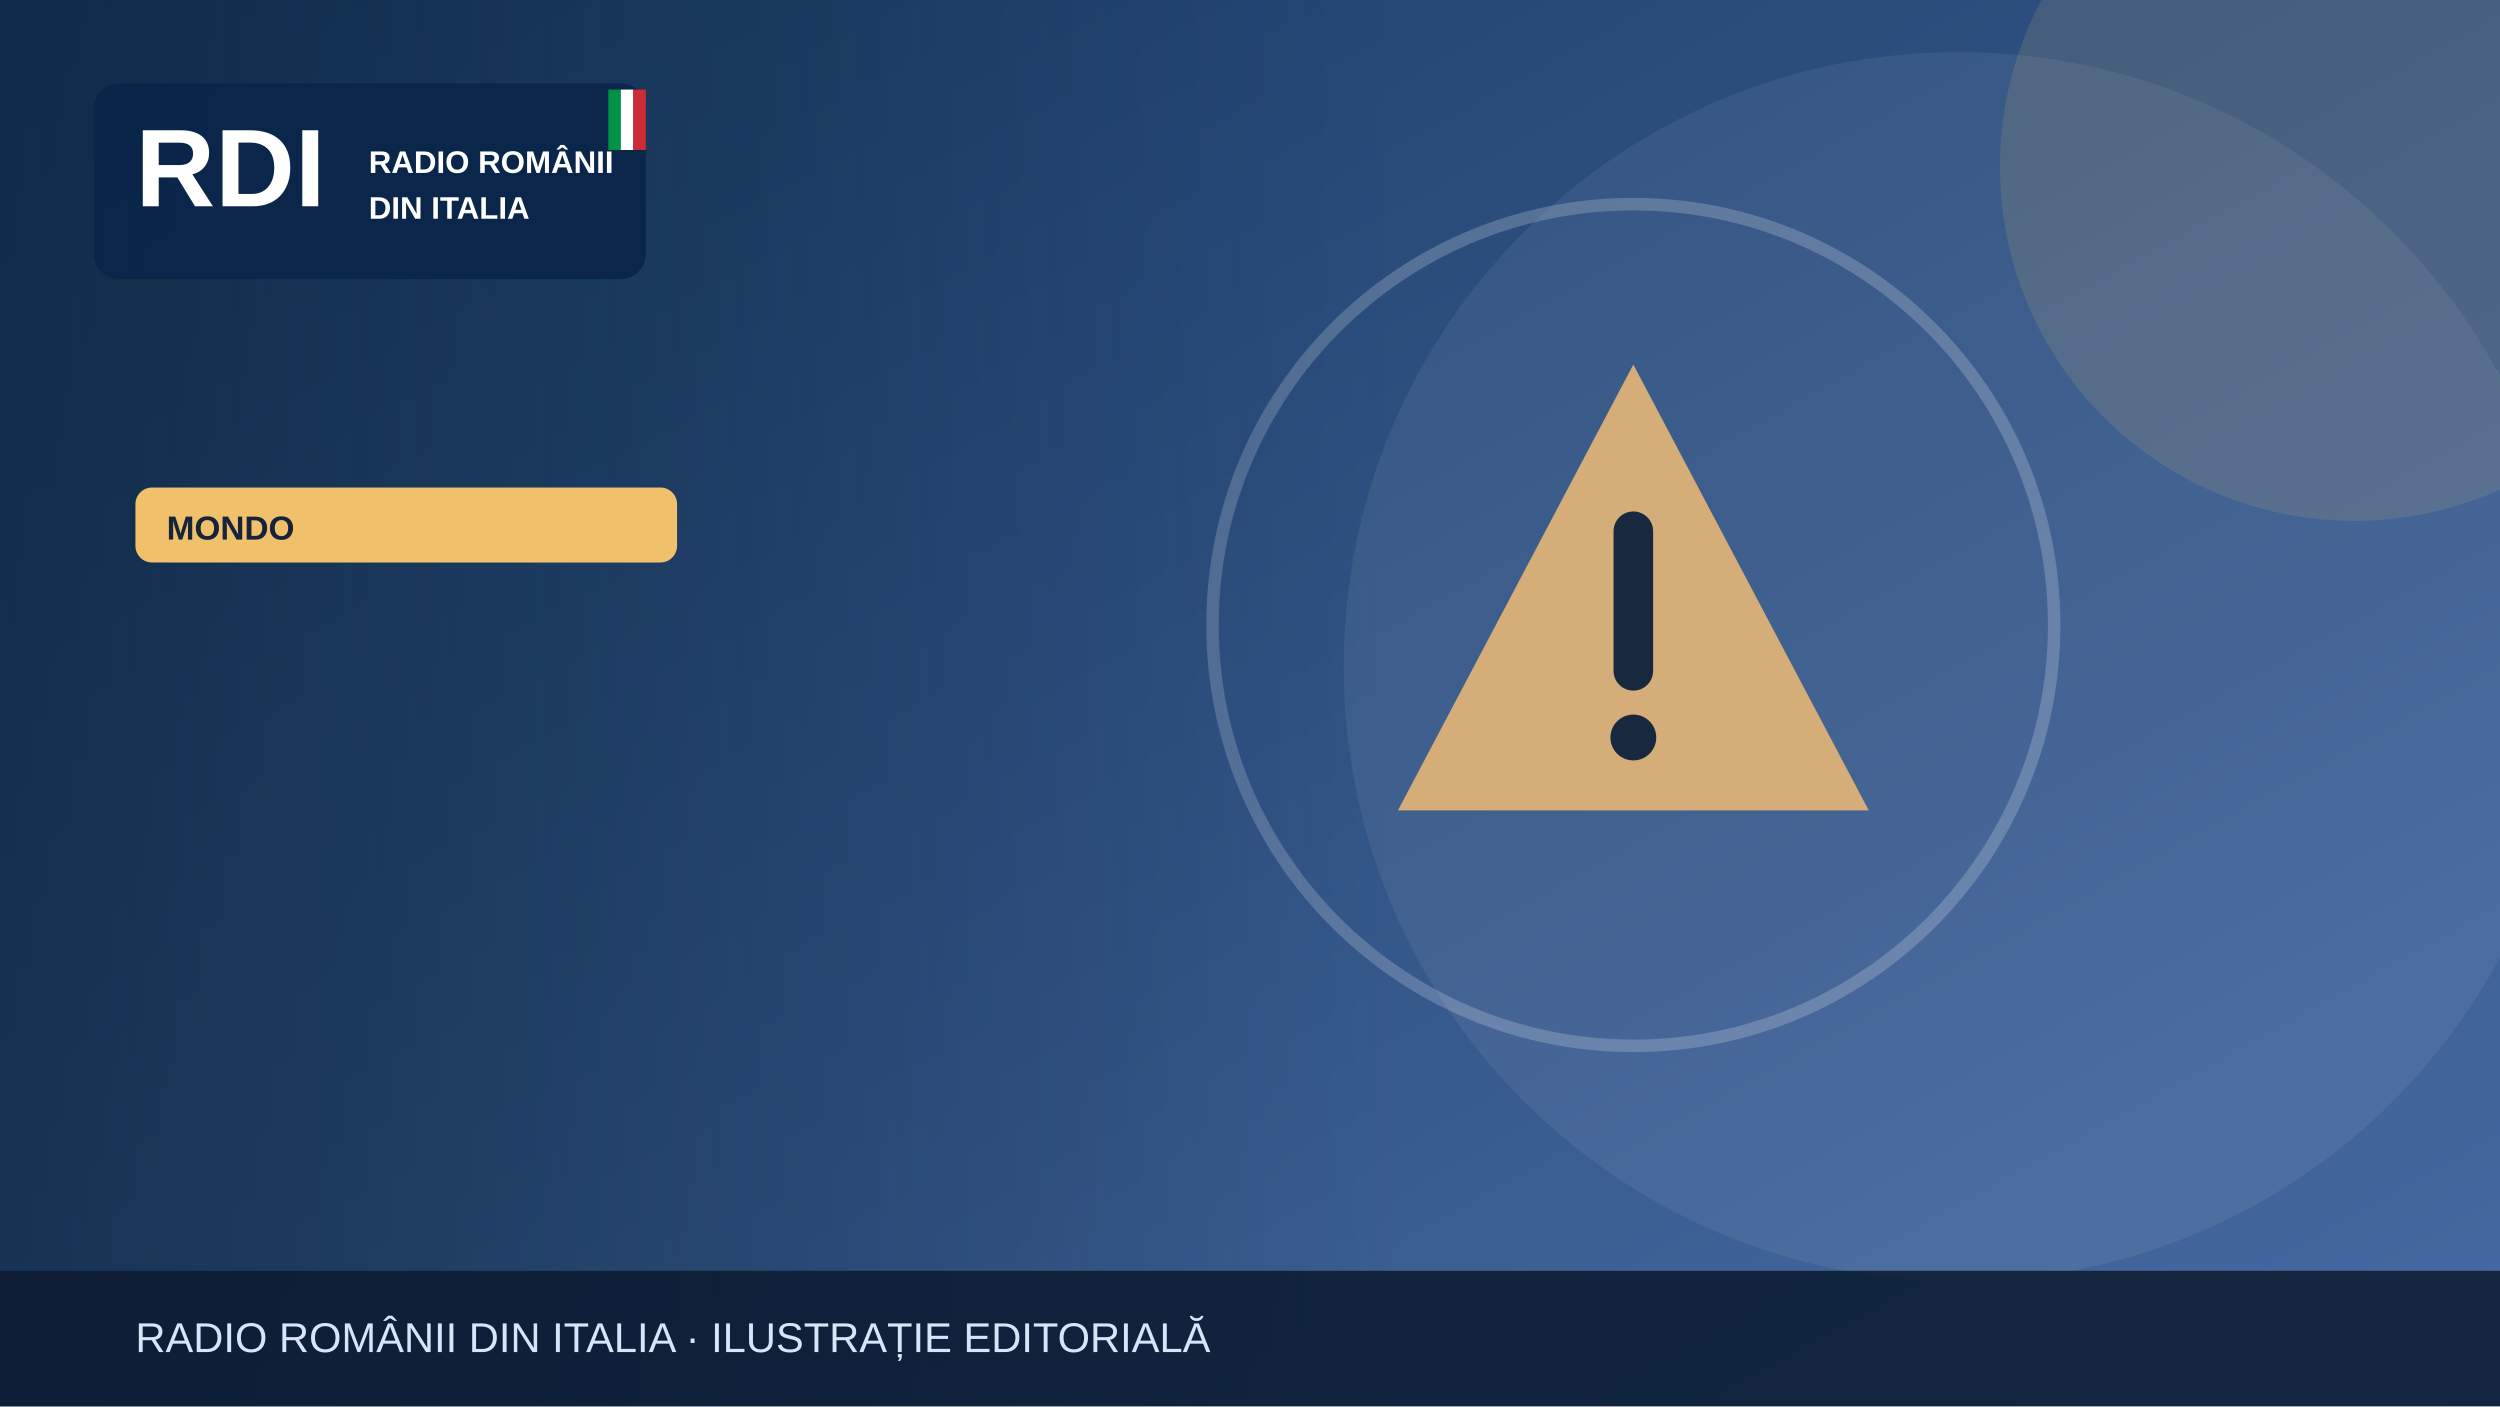
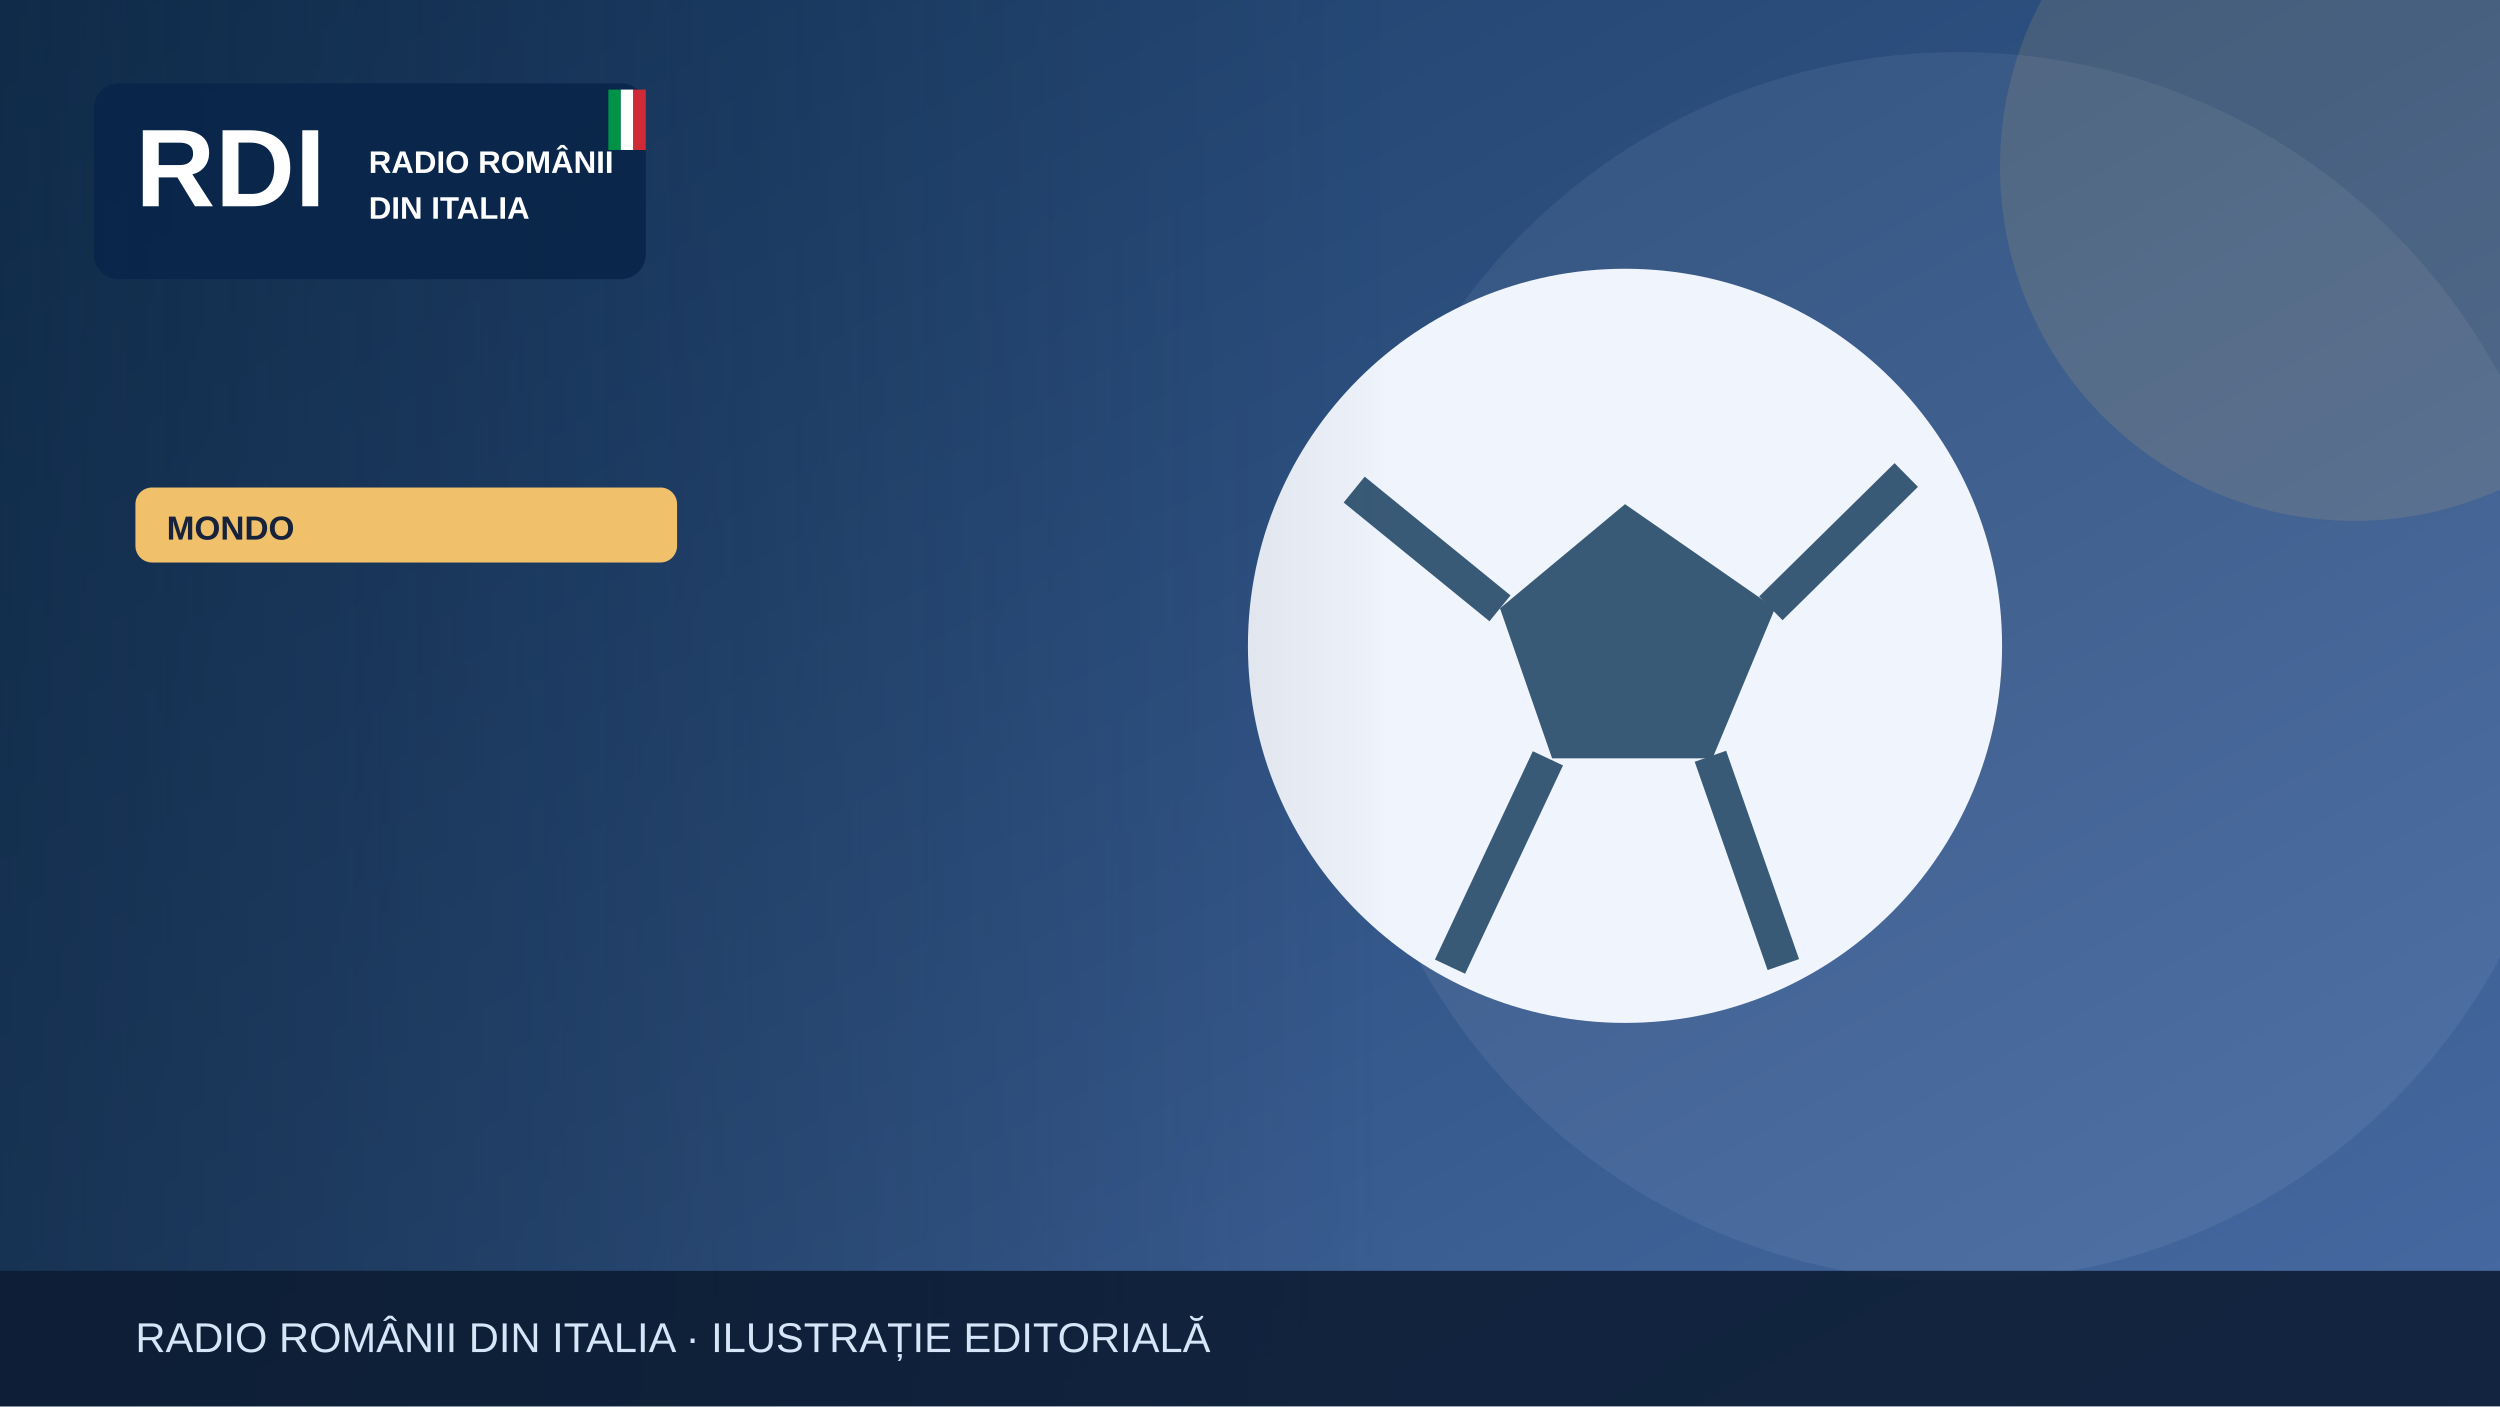
<svg xmlns="http://www.w3.org/2000/svg" width="1200" height="675" viewBox="0 0 1200 675" role="img" aria-label="Illustrazione editoriale RDI">
  <defs>
    <linearGradient id="bg" x2="1" y2="1">
      <stop stop-color="#183b64" />
      <stop offset="1" stop-color="#476aa3" />
    </linearGradient>
    <linearGradient id="shade">
      <stop stop-color="#0b223a" stop-opacity=".65" />
      <stop offset="1" stop-color="#0b223a" stop-opacity="0" />
    </linearGradient>
  </defs>
  <rect width="1200" height="675" fill="url(#bg)" />
  <circle cx="940" cy="320" r="295" fill="#fff" opacity=".065" />
  <circle cx="1130" cy="80" r="170" fill="#f0c06b" opacity=".13" />
  <g>
-     <g transform="translate(784 300)">
-       <path d="M0-125 113 89H-113Z" fill="#d5ad79" />
-       <path d="M0-45v67" stroke="#17283f" stroke-width="19" stroke-linecap="round" />
-       <circle cy="54" r="11" fill="#17283f" />
-     </g>
-     <circle cx="784" cy="300" r="202" fill="none" stroke="#fff" stroke-opacity=".2" stroke-width="6" />
+     <circle cx="780" cy="310" r="181" fill="#f0f4fc" />
+     <path d="m780 242-60 50 25 72h77l30-72Z" fill="#395a76" />
+     <path d="m650 235 70 57m130 0 65-64m-94 135 35 100m-113-99-47 100" stroke="#395a76" stroke-width="16" fill="none" />
  </g>
  <rect x="0" y="0" width="670" height="675" fill="url(#shade)" />
  <rect x="45" y="40" width="265" height="94" rx="12" fill="#09264a" opacity=".97" />
  <text x="65" y="99" font-family="Arial,sans-serif" font-size="53" font-weight="900" fill="white">RDI</text>
  <text x="177" y="83" font-family="Arial,sans-serif" font-size="15" font-weight="800" fill="white">RADIO ROMÂNII</text>
  <text x="177" y="105" font-family="Arial,sans-serif" font-size="15" font-weight="800" fill="white">DIN ITALIA</text>
  <rect x="292" y="43" width="6" height="29" fill="#009246" />
  <rect x="298" y="43" width="6" height="29" fill="#fff" />
  <rect x="304" y="43" width="6" height="29" fill="#ce2b37" />
  <rect x="65" y="234" width="260" height="36" rx="8" fill="#f0c06b" />
  <text x="80" y="259" font-family="Arial,sans-serif" font-size="16" font-weight="800" fill="#16233b">MONDO</text>
  <rect y="610" width="1200" height="65" fill="#0b1b32" opacity=".88" />
  <text x="65" y="649" font-family="Arial,sans-serif" font-size="20" fill="#d6e5f7">RADIO ROMÂNII DIN ITALIA · ILUSTRAȚIE EDITORIALĂ</text>
</svg>
